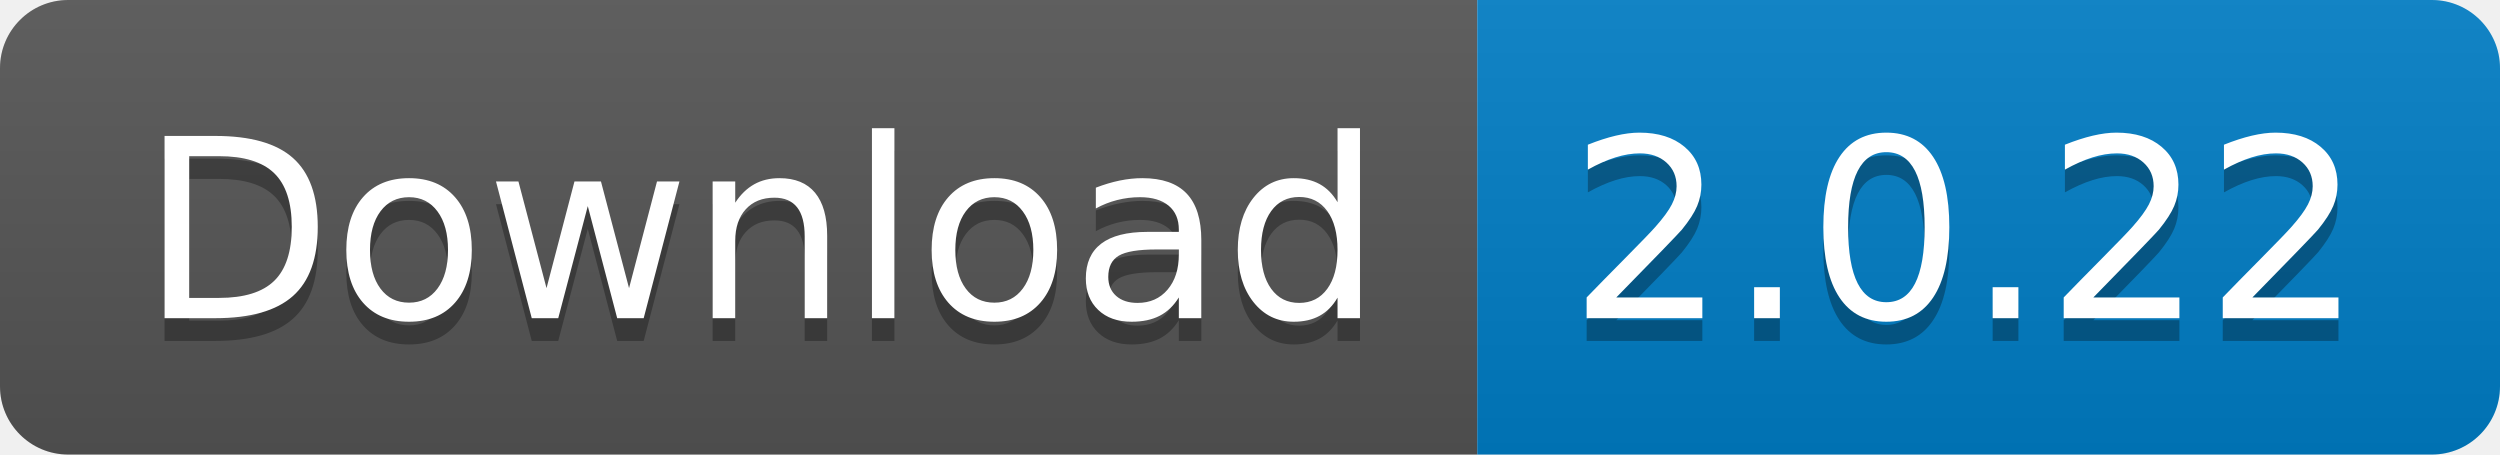
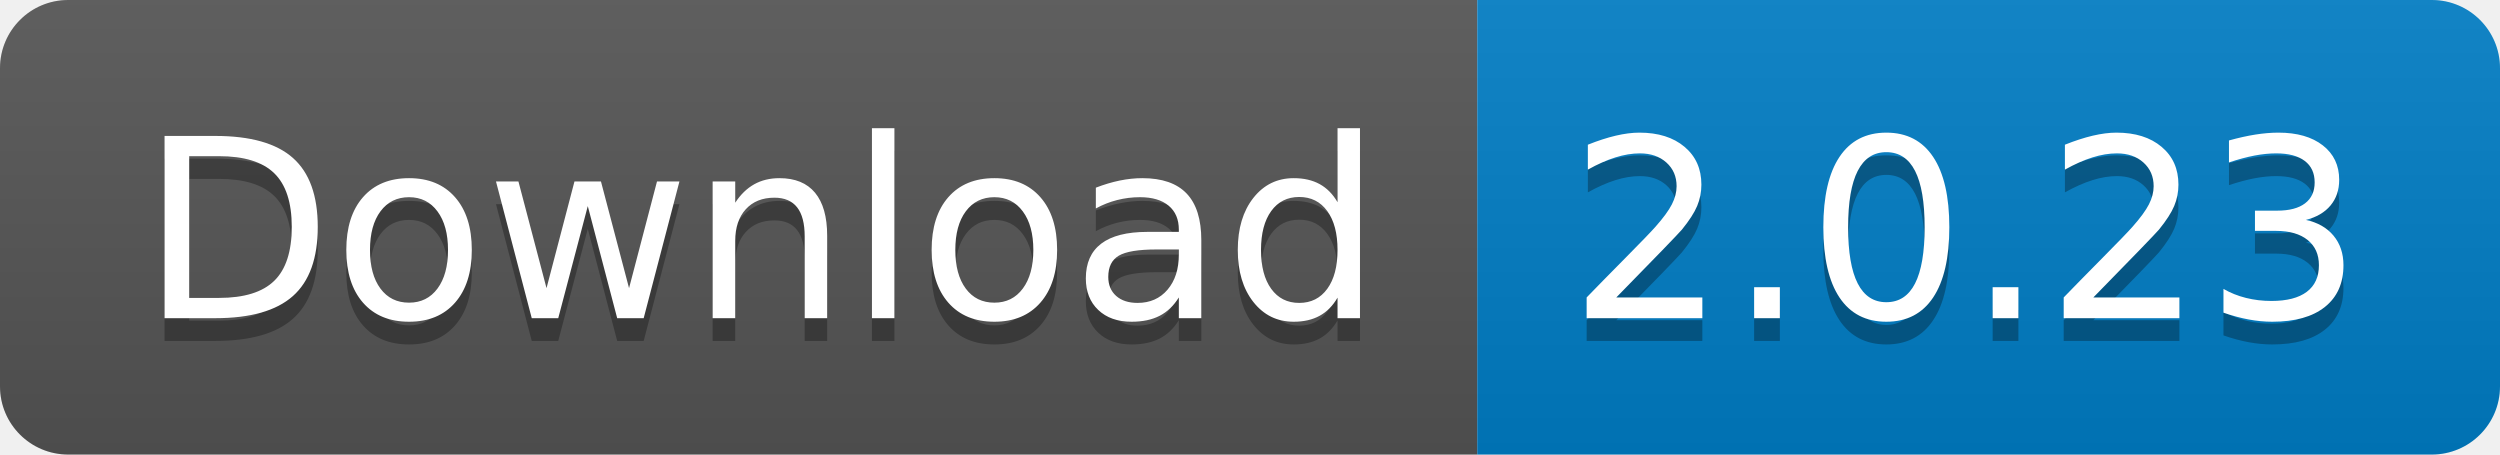
<svg xmlns="http://www.w3.org/2000/svg" width="110" height="20">
  <linearGradient id="s" x2="0" y2="100%">
    <stop offset="0" stop-color="#bbb" stop-opacity=".1" />
    <stop offset="1" stop-opacity=".1" />
  </linearGradient>
  <clipPath id="r">
    <rect width="110" height="20" rx="3" fill="#fff" />
  </clipPath>
  <g clip-path="url(#r)">
    <rect width="65" height="20" fill="#555" />
    <rect x="65" width="45" height="20" fill="#007ec6" />
    <rect width="110" height="20" fill="url(#s)" />
  </g>
  <g fill="#fff" text-anchor="middle" font-family="Verdana,Geneva,DejaVu Sans,sans-serif" text-rendering="geometricPrecision" font-size="110">
    <text x="335" y="150" fill="#010101" fill-opacity=".3" transform="scale(.1)" textLength="550">
      Download
    </text>
    <text x="335" y="140" transform="scale(.1)" textLength="550">
      Download
    </text>
    <text x="865" y="150" fill="#010101" fill-opacity=".3" transform="scale(.1)" textLength="350">
-       2.0.22
+       2.0.23
    </text>
    <text x="865" y="140" transform="scale(.1)" textLength="350">
-       2.0.22
+       2.0.23
    </text>
  </g>
</svg>
